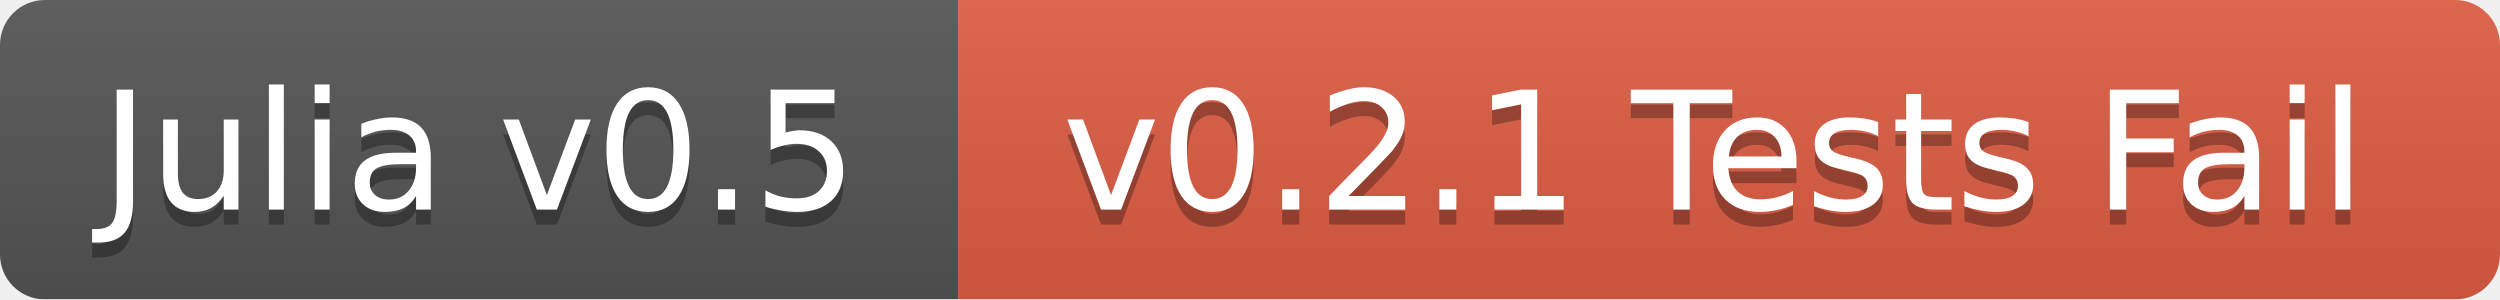
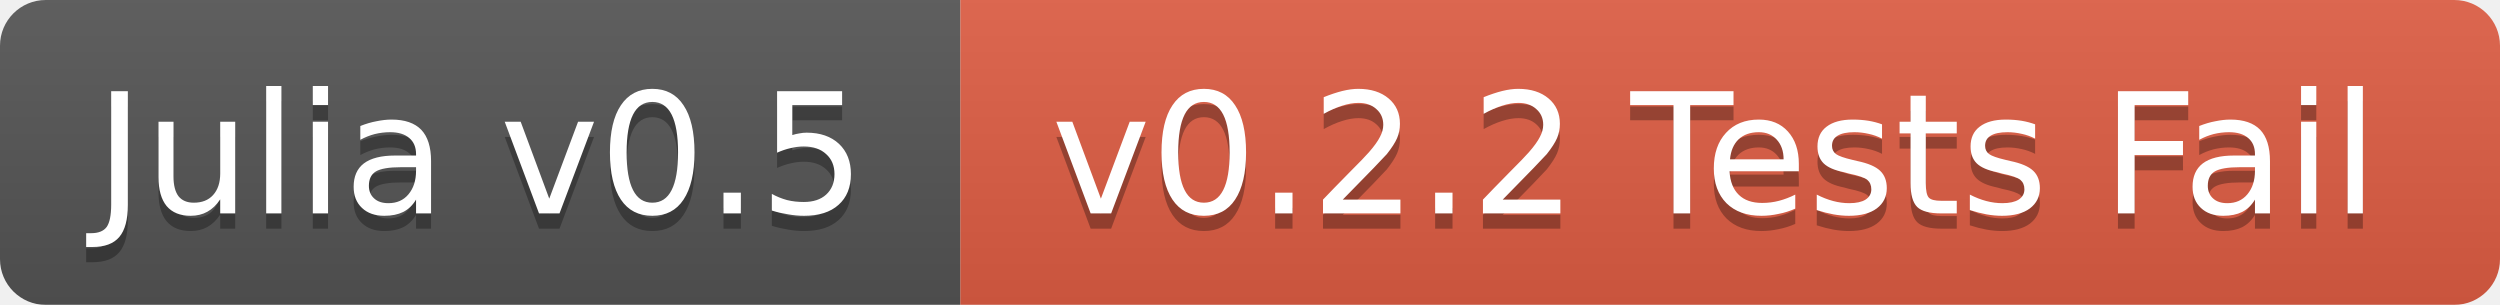
- <svg xmlns="http://www.w3.org/2000/svg" width="167" height="20">
+ <svg xmlns="http://www.w3.org/2000/svg" width="164" height="20">
  <linearGradient id="b" x2="0" y2="100%">
    <stop offset="0" stop-color="#bbb" stop-opacity=".1" />
    <stop offset="1" stop-opacity=".1" />
  </linearGradient>
  <mask id="a">
-     <rect width="167" height="20" rx="3" fill="#fff" />
+     <rect width="164" height="20" rx="3" fill="#fff" />
  </mask>
  <g mask="url(#a)">
-     <path fill="#555" d="M0 0h64v20H0z" />
-     <path fill="#e05d44" d="M64 0h103v20H64z" />
-     <path fill="url(#b)" d="M0 0h167v20H0z" />
+     <path fill="#555" d="M0 0h63v20H0z" />
+     <path fill="#e05d44" d="M63 0h101v20H63z" />
+     <path fill="url(#b)" d="M0 0h164v20H0z" />
  </g>
  <g fill="#fff" text-anchor="middle" font-family="DejaVu Sans,Verdana,Geneva,sans-serif" font-size="11">
-     <text x="32" y="15" fill="#010101" fill-opacity=".3">Julia v0.5</text>
-     <text x="32" y="14">Julia v0.5</text>
-     <text x="114.5" y="15" fill="#010101" fill-opacity=".3">v0.2.1 Tests Fail</text>
-     <text x="114.5" y="14">v0.2.1 Tests Fail</text>
+     <text x="31.5" y="15" fill="#010101" fill-opacity=".3">Julia v0.5</text>
+     <text x="31.5" y="14">Julia v0.5</text>
+     <text x="112.5" y="15" fill="#010101" fill-opacity=".3">v0.2.2 Tests Fail</text>
+     <text x="112.5" y="14">v0.2.2 Tests Fail</text>
  </g>
</svg>
